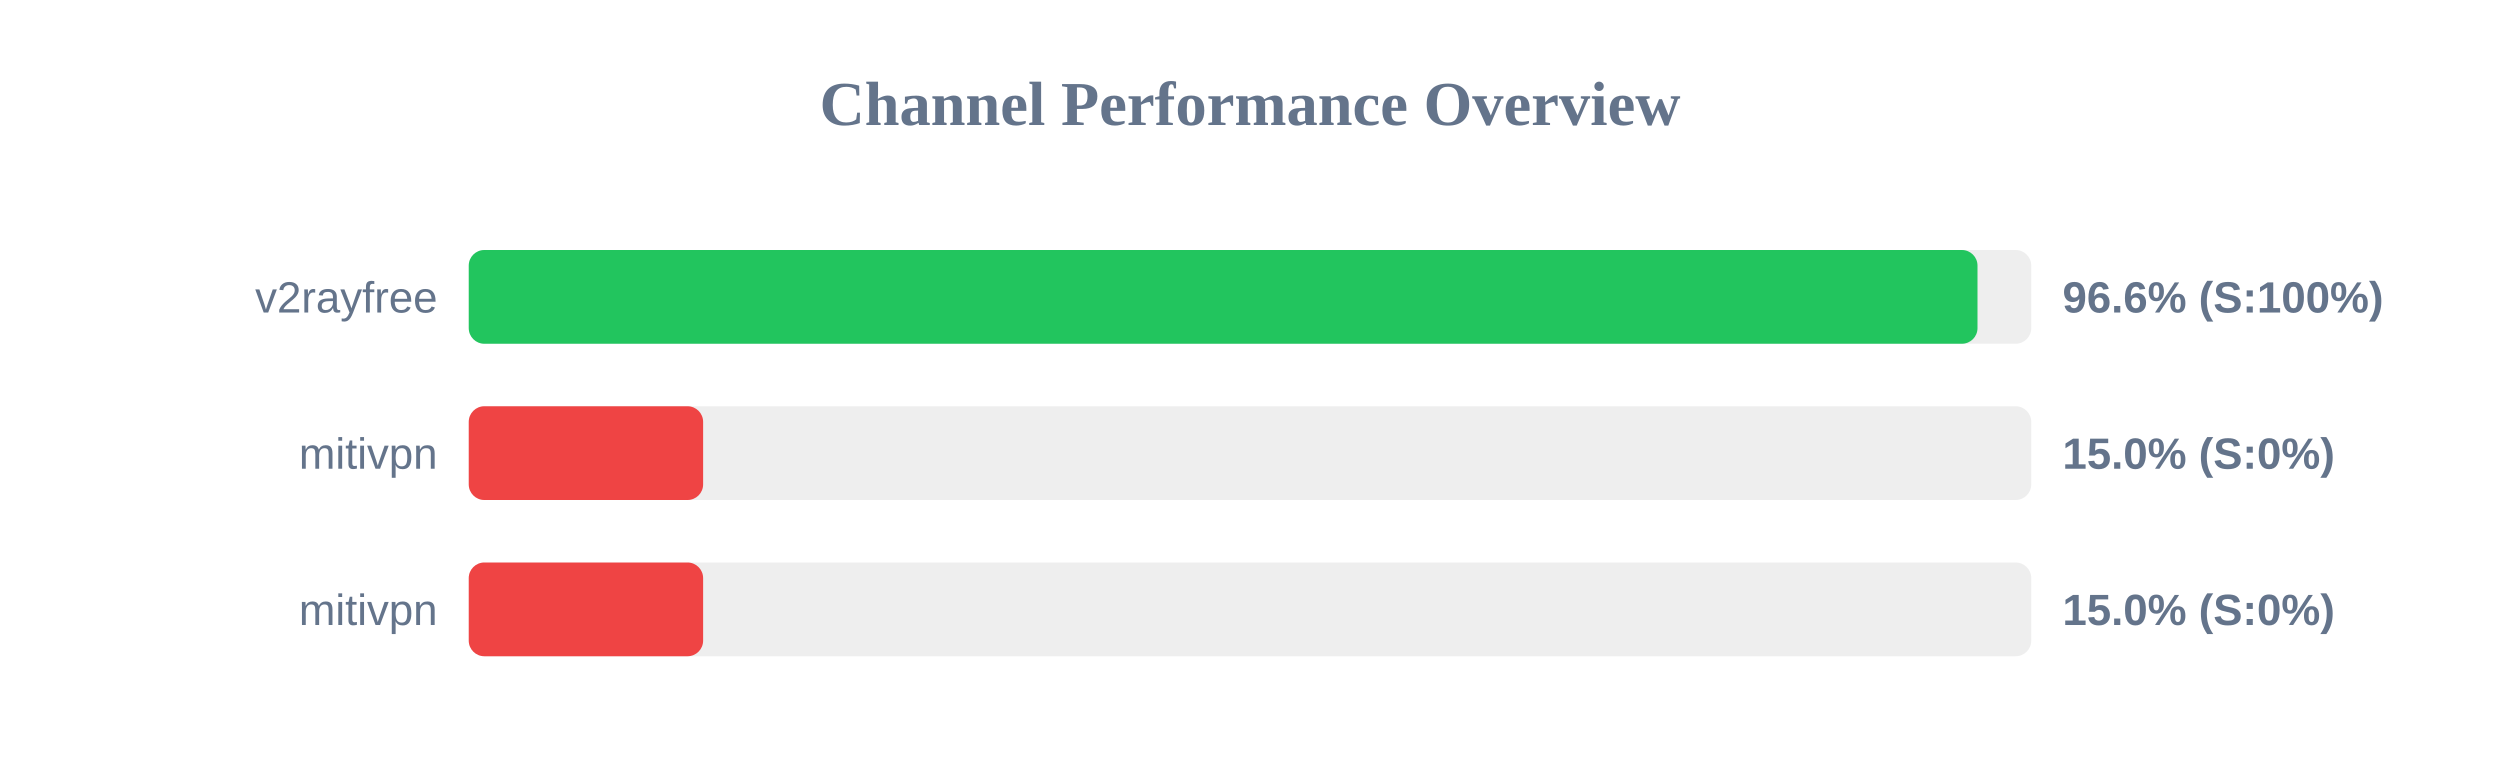
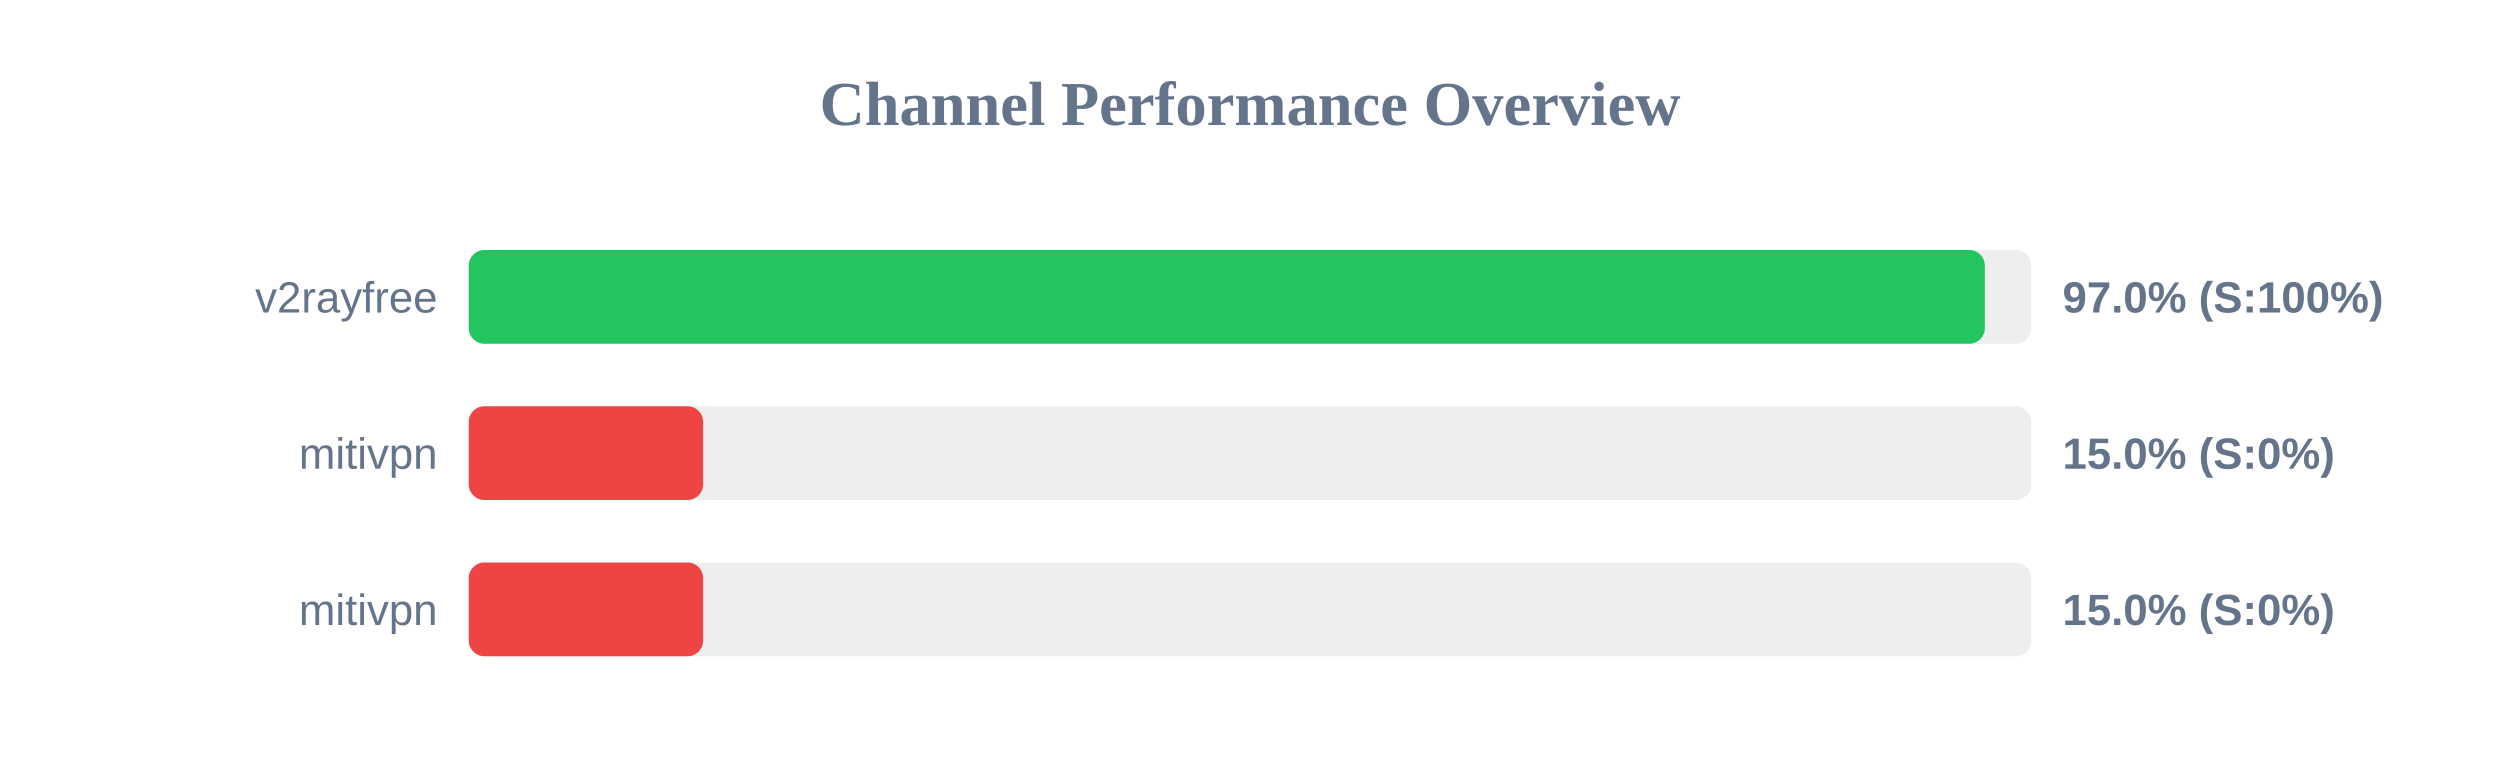
<svg xmlns="http://www.w3.org/2000/svg" width="800" height="250" version="1.1">
  <style>
        .row { font: 14px Arial; fill: #64748b; }
        .score { font: bold 14px Arial; fill: #64748b; }
    </style>
  <text x="400" y="40" text-anchor="middle" font-size="20px" font-weight="bold" fill="#64748b">Channel Performance Overview</text>
  <rect x="150" y="80" width="500" height="30" fill="#eee" rx="5" />
-   <rect x="150" y="80" width="482.8" height="30" fill="#22c55e" rx="5" />
+   <rect x="150" y="80" width="485.15" height="30" fill="#22c55e" rx="5" />
  <text x="140" y="100" text-anchor="end" class="row">v2rayfree</text>
-   <text x="660" y="100" text-anchor="start" class="score">96.6% (S:100%)</text>
+   <text x="660" y="100" text-anchor="start" class="score">97.0% (S:100%)</text>
  <rect x="150" y="130" width="500" height="30" fill="#eee" rx="5" />
  <rect x="150" y="130" width="75.0" height="30" fill="#ef4444" rx="5" />
  <text x="140" y="150" text-anchor="end" class="row">mitivpn</text>
  <text x="660" y="150" text-anchor="start" class="score">15.0% (S:0%)</text>
  <rect x="150" y="180" width="500" height="30" fill="#eee" rx="5" />
  <rect x="150" y="180" width="75.0" height="30" fill="#ef4444" rx="5" />
  <text x="140" y="200" text-anchor="end" class="row">mitivpn</text>
  <text x="660" y="200" text-anchor="start" class="score">15.0% (S:0%)</text>
</svg>
